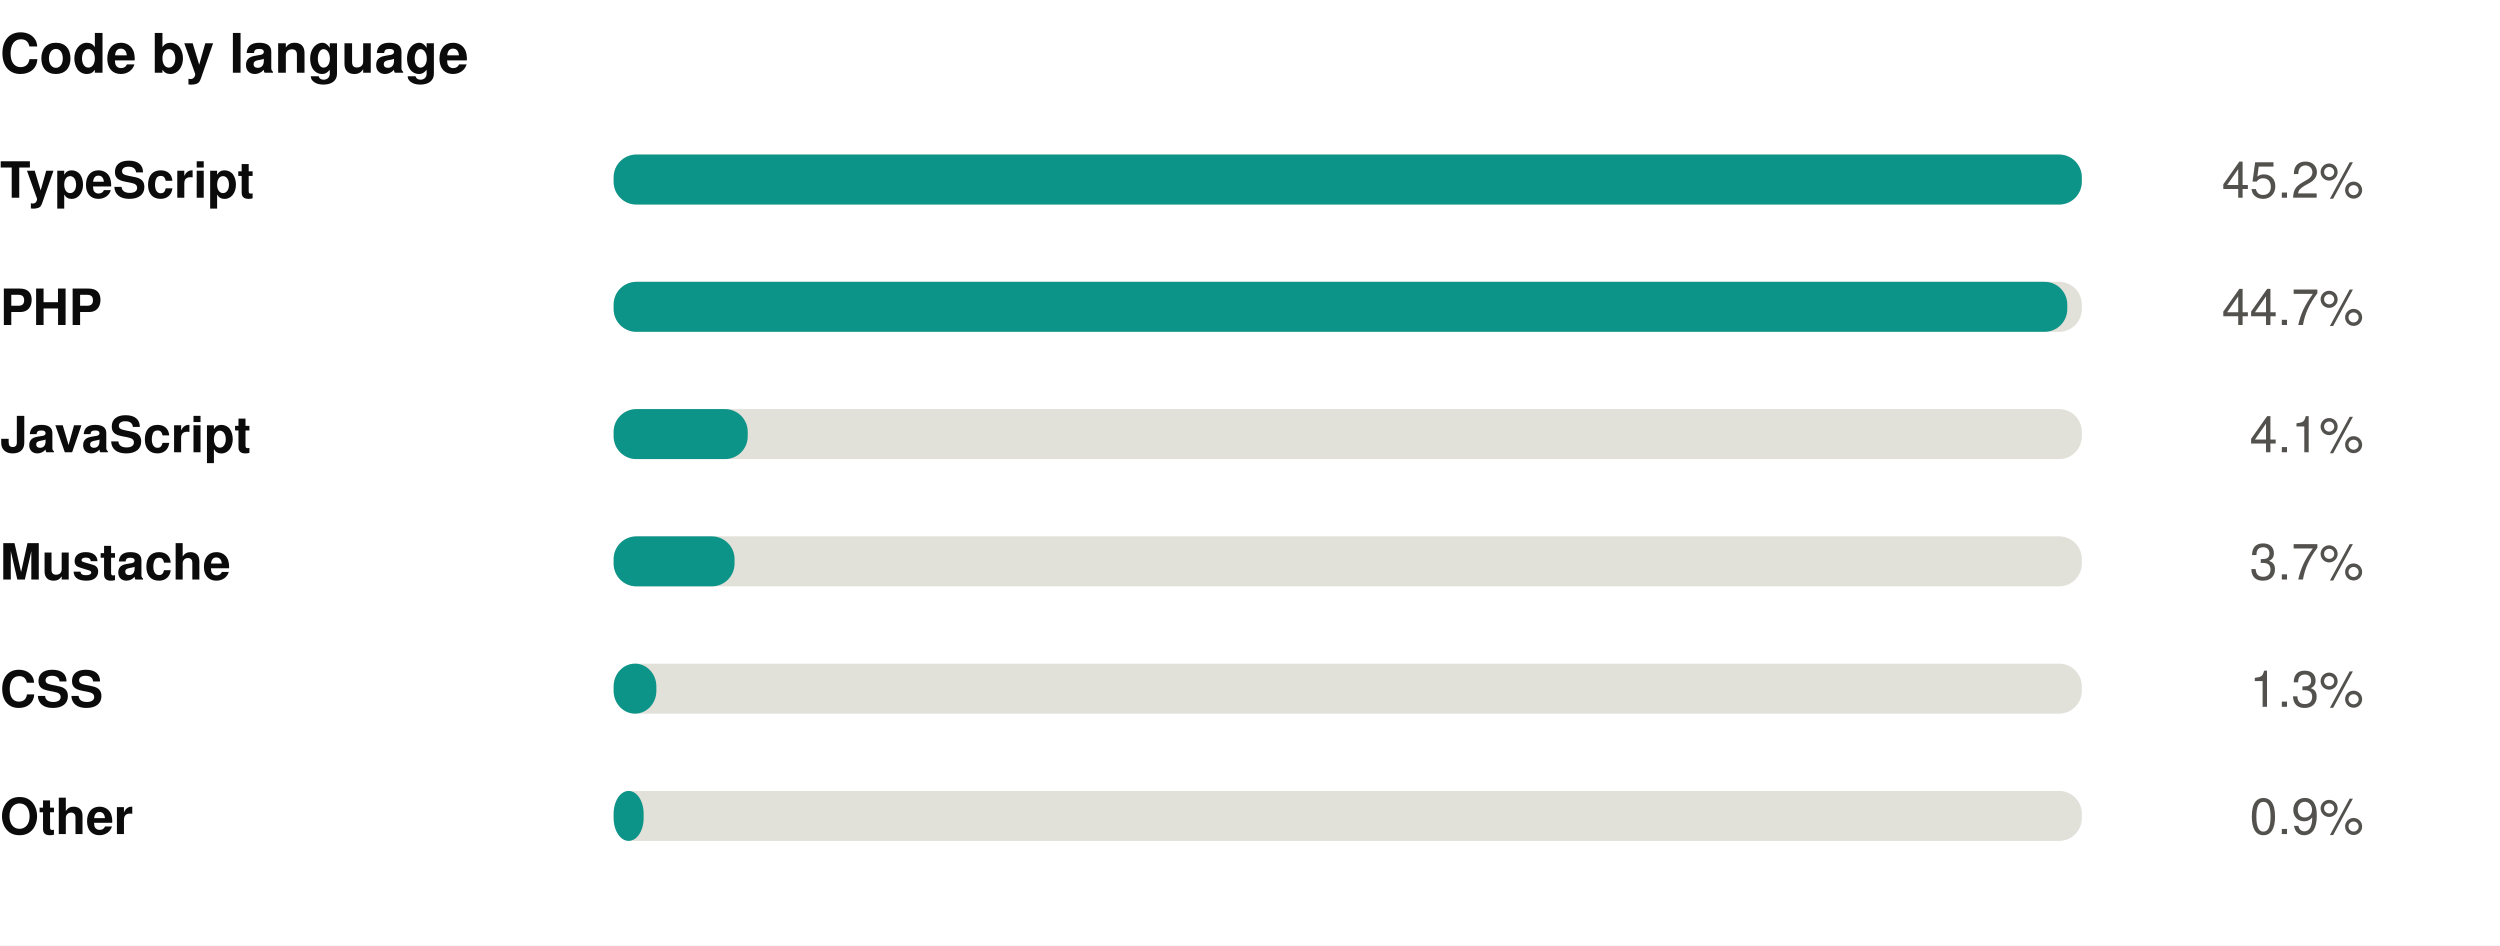
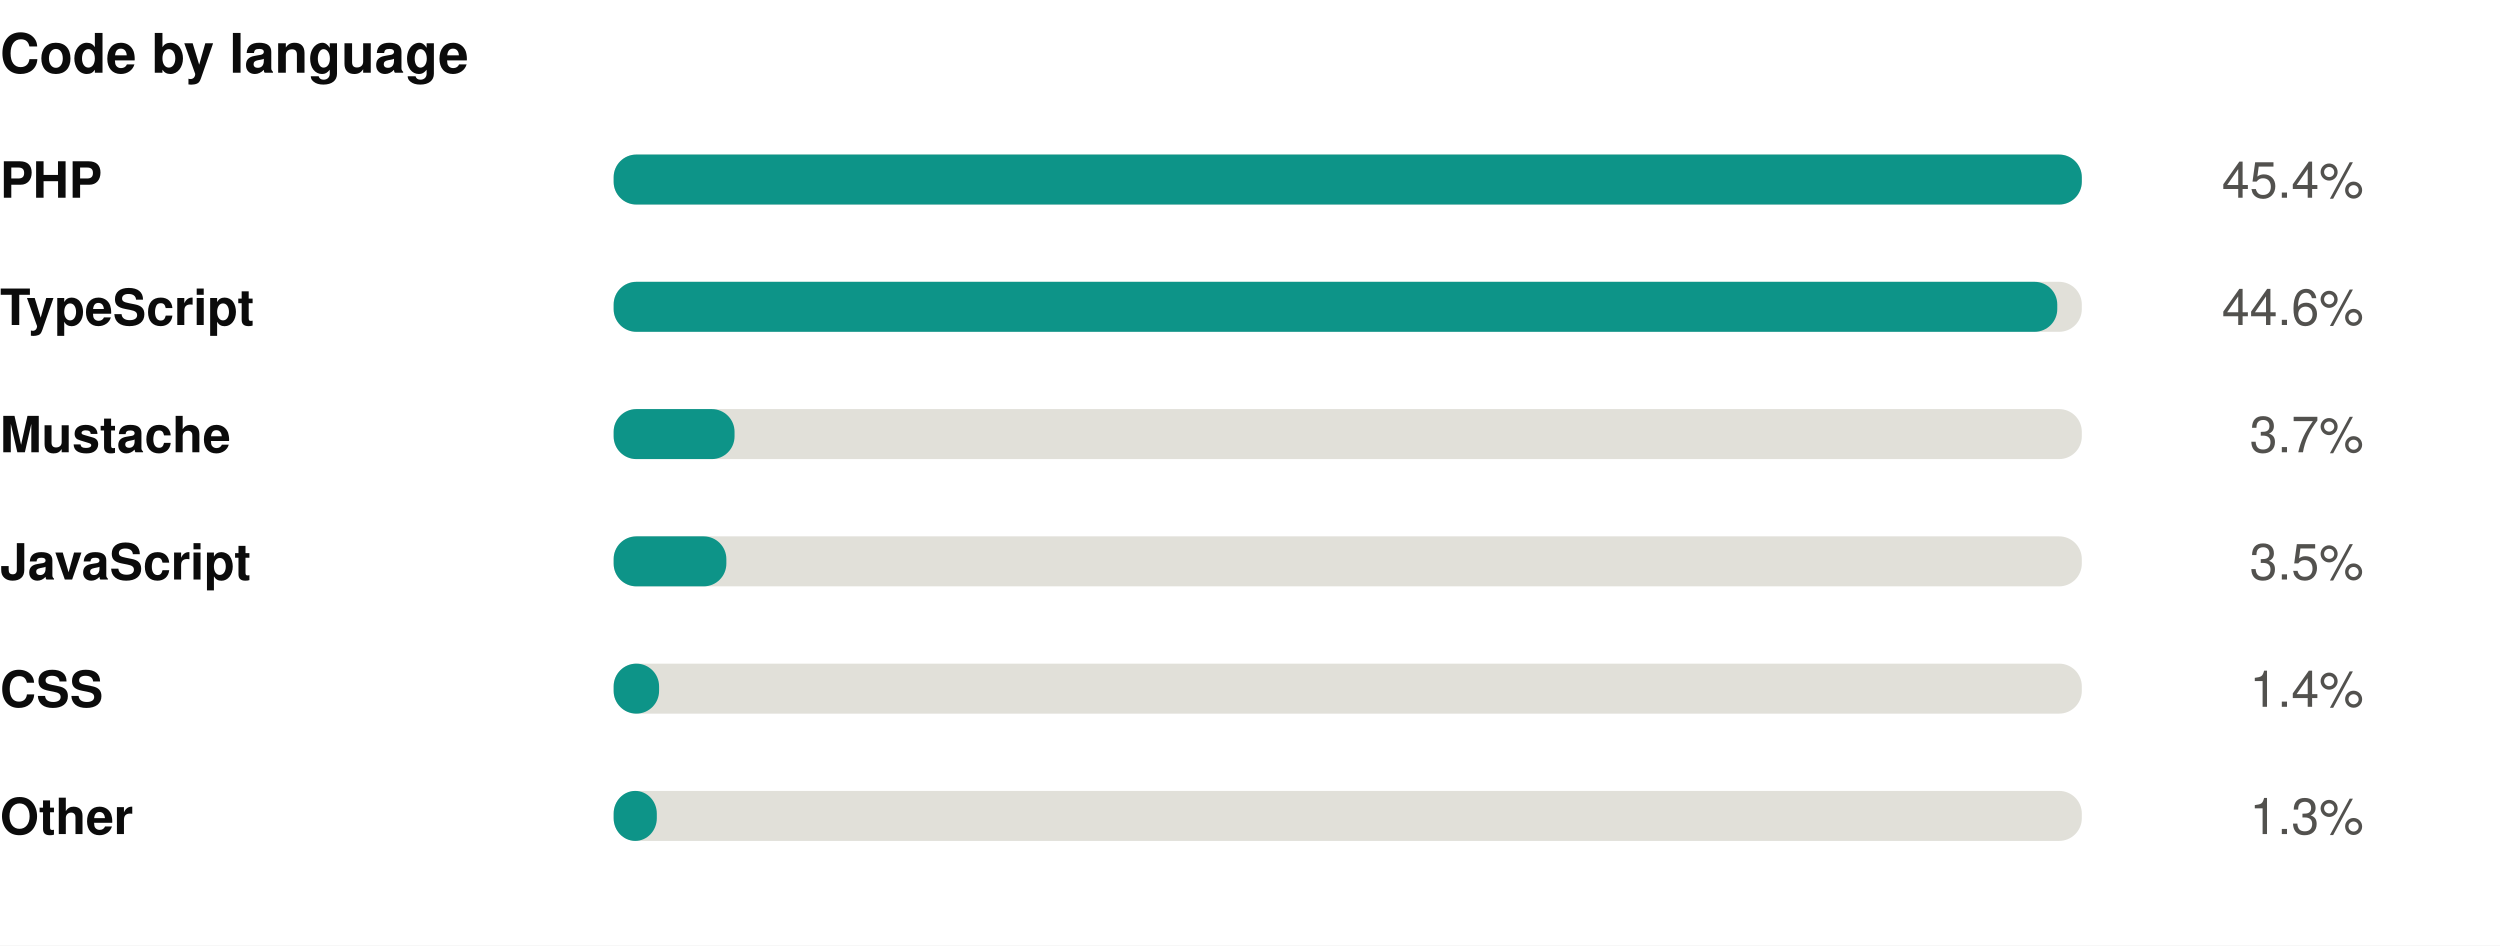
<svg xmlns="http://www.w3.org/2000/svg" width="550" height="208" viewBox="0 0 550 208" role="img">
  <rect width="550" height="208" fill="#ffffff" />
  <style>
@keyframes grow{from{transform:scaleX(0)}}
@keyframes rise{from{opacity:0;transform:translateY(9px)}}
@keyframes fade{from{opacity:0}}
@keyframes draw{to{stroke-dashoffset:0}}
.bar{transform-box:fill-box;transform-origin:left center;animation:grow .9s cubic-bezier(.22,1,.36,1) var(--d,0s) both}
.rise{animation:rise .7s cubic-bezier(.22,1,.36,1) var(--d,0s) both}
.fade{animation:fade .8s ease-out var(--d,0s) both}
.draw{animation:draw 1.7s ease-out .1s both}
@media (prefers-reduced-motion:reduce){
.bar,.rise,.fade,.draw{animation:none;transform:none;opacity:1;stroke-dashoffset:0}
}
</style>
  <g transform="translate(0,0)">
    <text x="0" y="16" font-family="-apple-system,BlinkMacSystemFont,'Segoe UI',Helvetica,Arial,sans-serif" font-size="12" font-weight="700" fill="#0b0b0b" text-anchor="start">Code by language</text>
-     <text x="0" y="43.5" font-family="-apple-system,BlinkMacSystemFont,'Segoe UI',Helvetica,Arial,sans-serif" font-size="11" font-weight="600" fill="#0b0b0b" text-anchor="start">TypeScript</text>
+     <text x="0" y="43.5" font-family="-apple-system,BlinkMacSystemFont,'Segoe UI',Helvetica,Arial,sans-serif" font-size="11" font-weight="600" fill="#0b0b0b" text-anchor="start">PHP</text>
    <rect x="135" y="34" width="323" height="11" rx="5" fill="#e1e0d9" />
    <rect class="bar" style="--d:0.00s" x="135" y="34" width="323.0" height="11" rx="5" fill="#0d9488" />
    <g class="fade" style="--d:0.00s">
-       <text x="520" y="43.5" font-family="-apple-system,BlinkMacSystemFont,'Segoe UI',Helvetica,Arial,sans-serif" font-size="11" font-weight="400" fill="#52514e" text-anchor="end">45.2%</text>
+       <text x="520" y="43.5" font-family="-apple-system,BlinkMacSystemFont,'Segoe UI',Helvetica,Arial,sans-serif" font-size="11" font-weight="400" fill="#52514e" text-anchor="end">45.4%</text>
    </g>
-     <text x="0" y="71.5" font-family="-apple-system,BlinkMacSystemFont,'Segoe UI',Helvetica,Arial,sans-serif" font-size="11" font-weight="600" fill="#0b0b0b" text-anchor="start">PHP</text>
+     <text x="0" y="71.5" font-family="-apple-system,BlinkMacSystemFont,'Segoe UI',Helvetica,Arial,sans-serif" font-size="11" font-weight="600" fill="#0b0b0b" text-anchor="start">TypeScript</text>
    <rect x="135" y="62" width="323" height="11" rx="5" fill="#e1e0d9" />
-     <rect class="bar" style="--d:0.07s" x="135" y="62" width="319.8" height="11" rx="5" fill="#0d9488" />
+     <rect class="bar" style="--d:0.07s" x="135" y="62" width="317.6" height="11" rx="5" fill="#0d9488" />
    <g class="fade" style="--d:0.07s">
-       <text x="520" y="71.5" font-family="-apple-system,BlinkMacSystemFont,'Segoe UI',Helvetica,Arial,sans-serif" font-size="11" font-weight="400" fill="#52514e" text-anchor="end">44.7%</text>
+       <text x="520" y="71.5" font-family="-apple-system,BlinkMacSystemFont,'Segoe UI',Helvetica,Arial,sans-serif" font-size="11" font-weight="400" fill="#52514e" text-anchor="end">44.6%</text>
    </g>
-     <text x="0" y="99.5" font-family="-apple-system,BlinkMacSystemFont,'Segoe UI',Helvetica,Arial,sans-serif" font-size="11" font-weight="600" fill="#0b0b0b" text-anchor="start">JavaScript</text>
+     <text x="0" y="99.5" font-family="-apple-system,BlinkMacSystemFont,'Segoe UI',Helvetica,Arial,sans-serif" font-size="11" font-weight="600" fill="#0b0b0b" text-anchor="start">Mustache</text>
    <rect x="135" y="90" width="323" height="11" rx="5" fill="#e1e0d9" />
-     <rect class="bar" style="--d:0.14s" x="135" y="90" width="29.5" height="11" rx="5" fill="#0d9488" />
+     <rect class="bar" style="--d:0.14s" x="135" y="90" width="26.6" height="11" rx="5" fill="#0d9488" />
    <g class="fade" style="--d:0.14s">
-       <text x="520" y="99.5" font-family="-apple-system,BlinkMacSystemFont,'Segoe UI',Helvetica,Arial,sans-serif" font-size="11" font-weight="400" fill="#52514e" text-anchor="end">4.1%</text>
+       <text x="520" y="99.5" font-family="-apple-system,BlinkMacSystemFont,'Segoe UI',Helvetica,Arial,sans-serif" font-size="11" font-weight="400" fill="#52514e" text-anchor="end">3.7%</text>
    </g>
-     <text x="0" y="127.5" font-family="-apple-system,BlinkMacSystemFont,'Segoe UI',Helvetica,Arial,sans-serif" font-size="11" font-weight="600" fill="#0b0b0b" text-anchor="start">Mustache</text>
+     <text x="0" y="127.5" font-family="-apple-system,BlinkMacSystemFont,'Segoe UI',Helvetica,Arial,sans-serif" font-size="11" font-weight="600" fill="#0b0b0b" text-anchor="start">JavaScript</text>
    <rect x="135" y="118" width="323" height="11" rx="5" fill="#e1e0d9" />
-     <rect class="bar" style="--d:0.21s" x="135" y="118" width="26.6" height="11" rx="5" fill="#0d9488" />
+     <rect class="bar" style="--d:0.21s" x="135" y="118" width="24.8" height="11" rx="5" fill="#0d9488" />
    <g class="fade" style="--d:0.21s">
-       <text x="520" y="127.5" font-family="-apple-system,BlinkMacSystemFont,'Segoe UI',Helvetica,Arial,sans-serif" font-size="11" font-weight="400" fill="#52514e" text-anchor="end">3.7%</text>
+       <text x="520" y="127.5" font-family="-apple-system,BlinkMacSystemFont,'Segoe UI',Helvetica,Arial,sans-serif" font-size="11" font-weight="400" fill="#52514e" text-anchor="end">3.5%</text>
    </g>
    <text x="0" y="155.5" font-family="-apple-system,BlinkMacSystemFont,'Segoe UI',Helvetica,Arial,sans-serif" font-size="11" font-weight="600" fill="#0b0b0b" text-anchor="start">CSS</text>
    <rect x="135" y="146" width="323" height="11" rx="5" fill="#e1e0d9" />
-     <rect class="bar" style="--d:0.28s" x="135" y="146" width="9.4" height="11" rx="5" fill="#0d9488" />
+     <rect class="bar" style="--d:0.28s" x="135" y="146" width="10.0" height="11" rx="5" fill="#0d9488" />
    <g class="fade" style="--d:0.28s">
-       <text x="520" y="155.5" font-family="-apple-system,BlinkMacSystemFont,'Segoe UI',Helvetica,Arial,sans-serif" font-size="11" font-weight="400" fill="#52514e" text-anchor="end">1.3%</text>
+       <text x="520" y="155.5" font-family="-apple-system,BlinkMacSystemFont,'Segoe UI',Helvetica,Arial,sans-serif" font-size="11" font-weight="400" fill="#52514e" text-anchor="end">1.4%</text>
    </g>
    <text x="0" y="183.5" font-family="-apple-system,BlinkMacSystemFont,'Segoe UI',Helvetica,Arial,sans-serif" font-size="11" font-weight="600" fill="#0b0b0b" text-anchor="start">Other</text>
    <rect x="135" y="174" width="323" height="11" rx="5" fill="#e1e0d9" />
-     <rect class="bar" style="--d:0.35s" x="135" y="174" width="6.6" height="11" rx="5" fill="#0d9488" />
+     <rect class="bar" style="--d:0.35s" x="135" y="174" width="9.5" height="11" rx="5" fill="#0d9488" />
    <g class="fade" style="--d:0.35s">
-       <text x="520" y="183.5" font-family="-apple-system,BlinkMacSystemFont,'Segoe UI',Helvetica,Arial,sans-serif" font-size="11" font-weight="400" fill="#52514e" text-anchor="end">0.9%</text>
+       <text x="520" y="183.5" font-family="-apple-system,BlinkMacSystemFont,'Segoe UI',Helvetica,Arial,sans-serif" font-size="11" font-weight="400" fill="#52514e" text-anchor="end">1.3%</text>
    </g>
  </g>
</svg>
